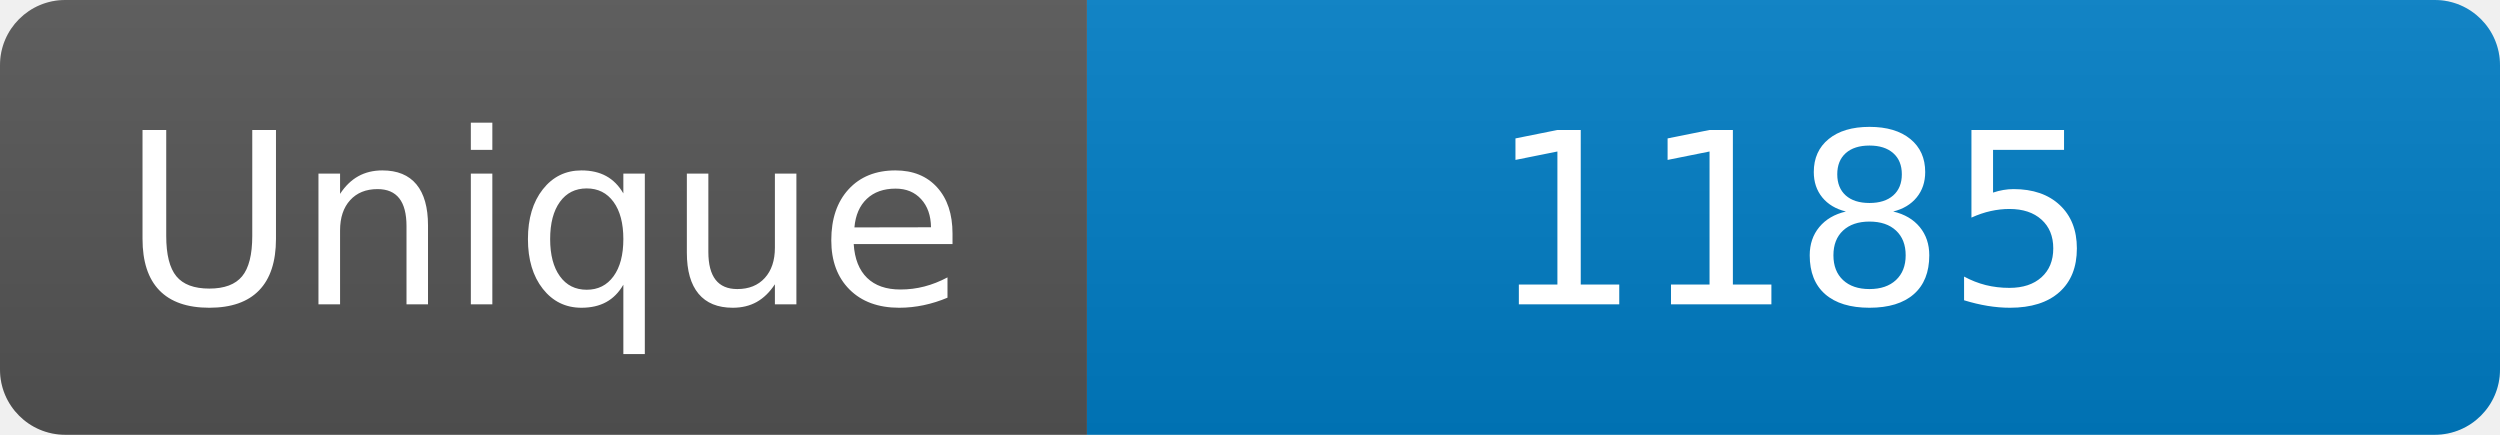
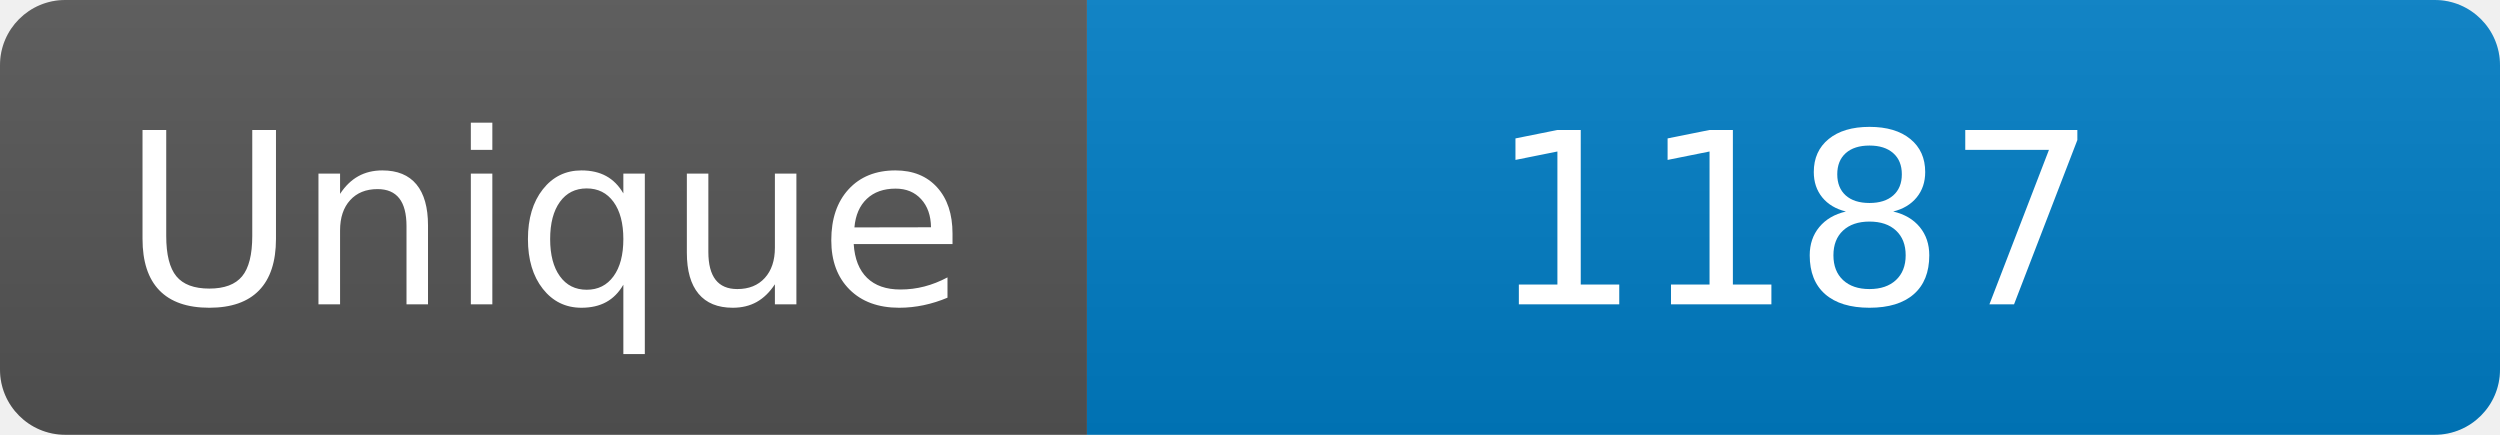
<svg xmlns="http://www.w3.org/2000/svg" width="115" height="20" role="img" aria-label="Maintained?: yes">
  <linearGradient id="s" x2="0" y2="100%">
    <stop offset="0" stop-color="#bbb" stop-opacity=".1" />
    <stop offset="1" stop-opacity=".1" />
  </linearGradient>
  <clipPath id="r">
    <rect width="115" height="20" rx="3" fill="#fff" />
  </clipPath>
  <g clip-path="url(#r)">
    <rect width="50" height="20" fill="#555" />
    <rect x="50" width="160" height="20" fill="#007ec6" />
    <rect width="115" height="20" fill="url(#s)" />
  </g>
  <g fill="#fff" text-anchor="middle" font-family="Verdana,Geneva,DejaVu Sans,sans-serif" font-size="110">
    <text x="250" y="140" transform="scale(.1)" fill="#fff">Unique</text>
-     <text x="825" y="140" transform="scale(.1)" fill="#fff">1185</text>
+     <text x="825" y="140" transform="scale(.1)" fill="#fff">1187</text>
  </g>
</svg>
